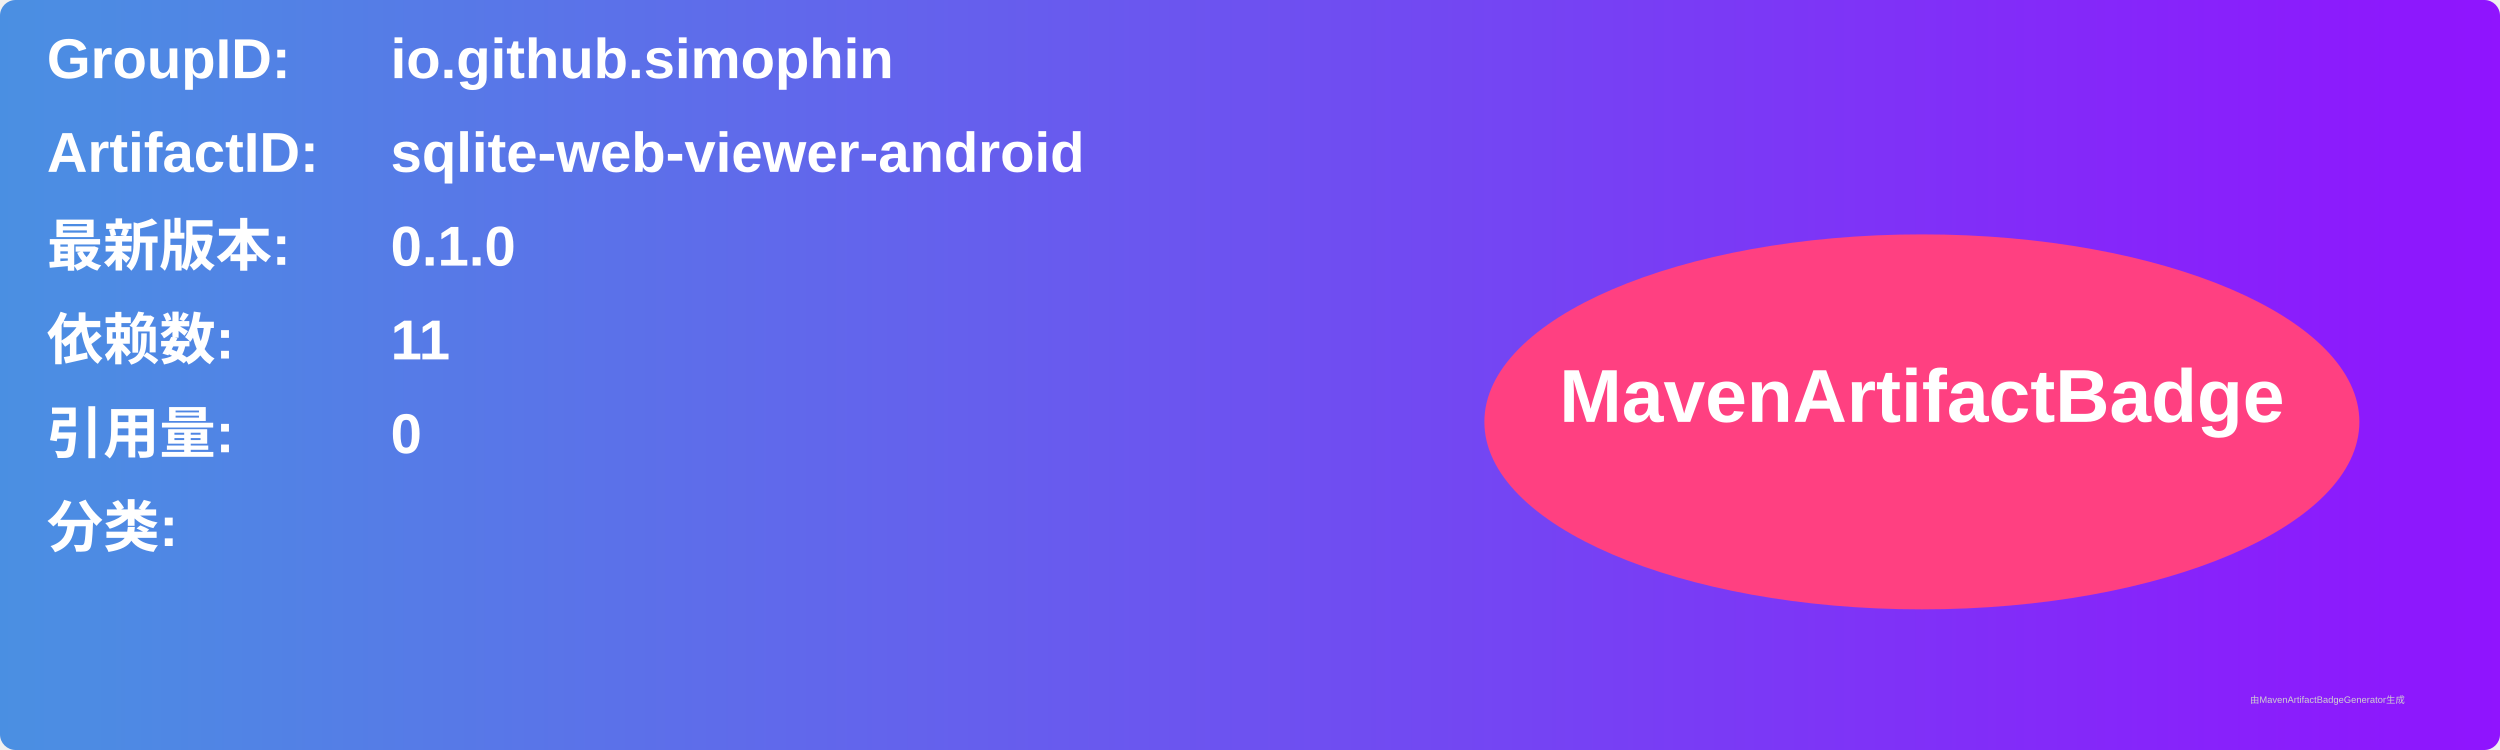
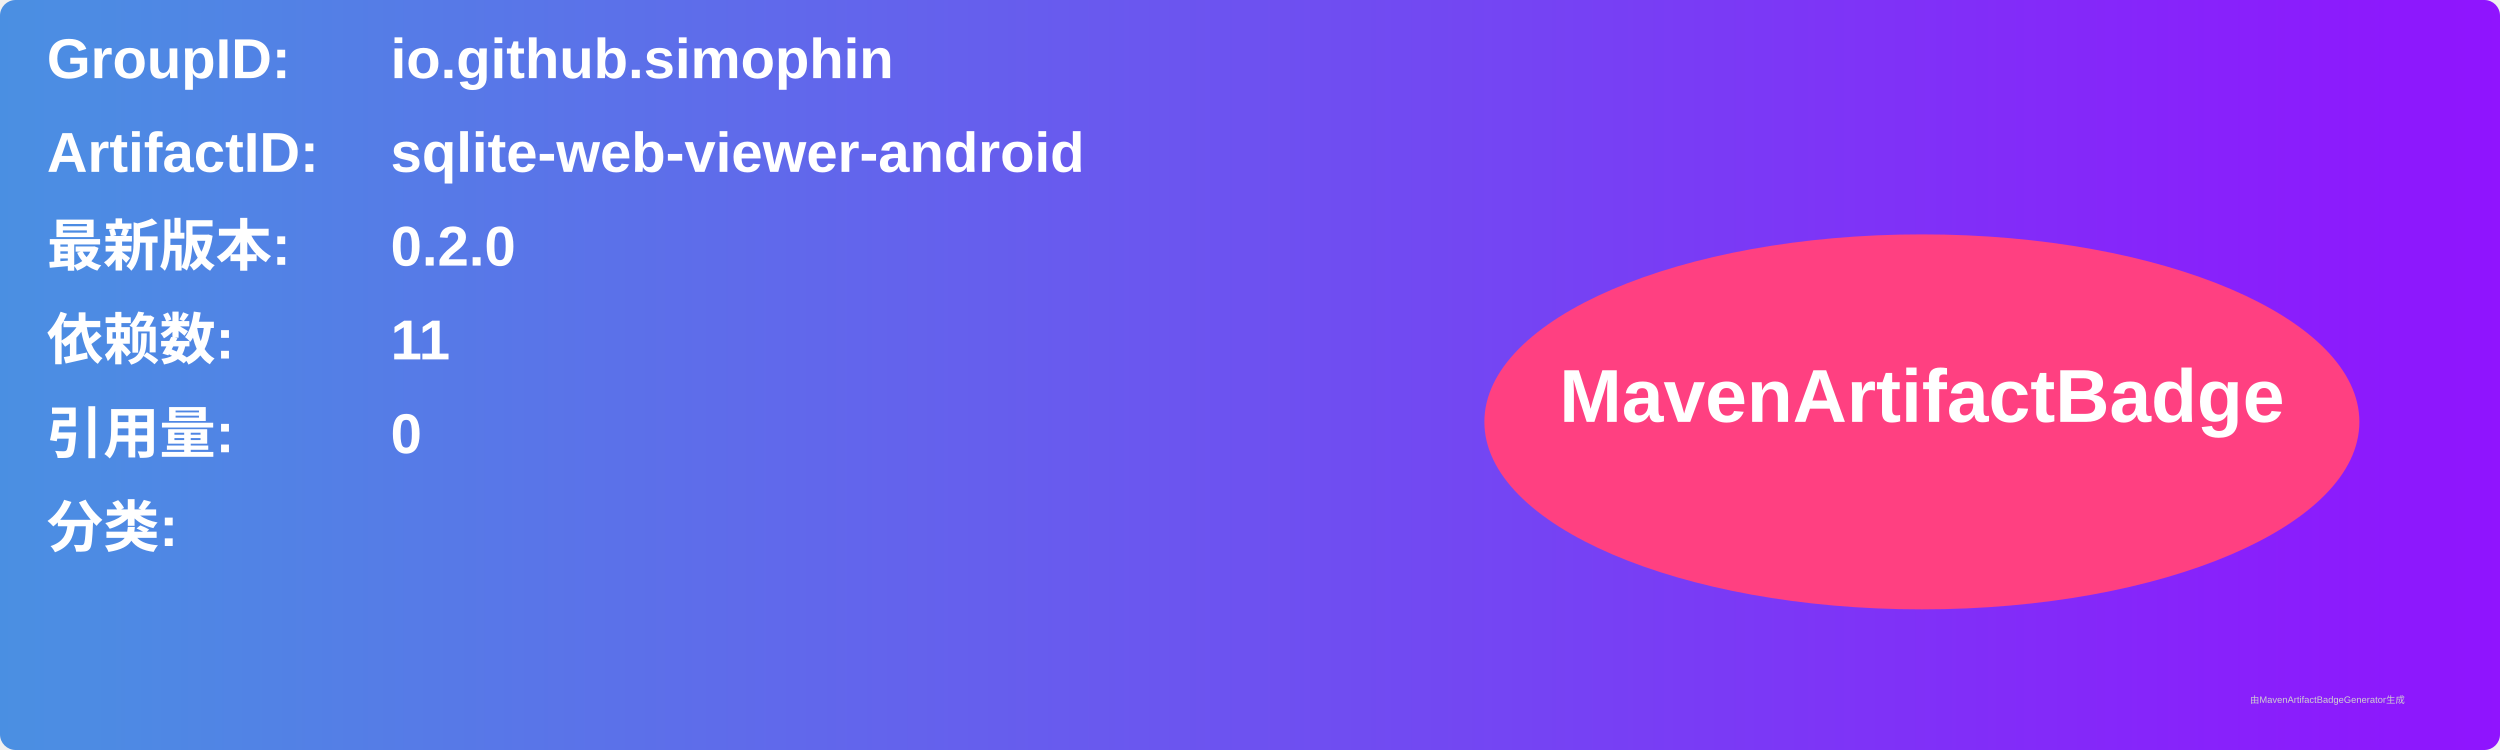
<svg xmlns="http://www.w3.org/2000/svg" width="800" height="240" viewBox="0 0 800 240">
  <linearGradient id="grad" x1="0%" y1="0%" x2="100%" y2="0%">
    <stop offset="0%" stop-color="#4a90e2" />
    <stop offset="100%" stop-color="#9013fe" />
  </linearGradient>
  <rect width="100%" height="100%" rx="5" ry="5" fill="url(#grad)" />
  <g transform="translate(15, 15)">
    <text x="0" y="10" font-family="Arial" font-size="18" fill="white" font-weight="bold" width="260">GroupID:</text>
    <text x="110" y="10" font-family="Arial" font-size="18" fill="white" font-weight="bold" width="460">io.github.simophin</text>
    <text x="0" y="40" font-family="Arial" font-size="18" fill="white" font-weight="bold" width="260">ArtifactID:</text>
    <text x="110" y="40" font-family="Arial" font-size="18" fill="white" font-weight="bold" width="460">sqlite-web-viewer-android</text>
    <text x="0" y="70" font-family="Arial" font-size="18" fill="white" font-weight="bold">最新版本:</text>
    <text x="110" y="70" font-family="Arial" font-size="18" fill="white" font-weight="bold">
-       <tspan font-weight="bold">0.1.0</tspan>
+       <tspan font-weight="bold">0.2.0</tspan>
    </text>
    <text x="0" y="100" font-family="Arial" font-size="18" fill="white" font-weight="bold">依赖数: </text>
    <text x="110" y="100" font-family="Arial" font-size="18" fill="white">
      <tspan font-weight="bold">11</tspan>
    </text>
    <text x="0" y="130" font-family="Arial" font-size="18" fill="white" font-weight="bold">引用量: </text>
    <text x="110" y="130" font-family="Arial" font-size="18" fill="white">
      <tspan font-weight="bold">0</tspan>
    </text>
    <text x="0" y="160" font-family="Arial" font-size="18" fill="white" font-weight="bold">分类:</text>
    <text x="10" y="190" font-family="Arial" font-size="10" fill="white">
      <tspan font-weight="bold" />
    </text>
    <ellipse cx="600" cy="120" rx="140" ry="60" fill="#ff4081" />
    <text x="600" y="120" text-anchor="middle" font-family="Arial" font-size="24" fill="white" font-weight="bold">MavenArtifactBadge</text>
  </g>
  <text x="720" y="225" font-family="Arial" font-size="3" fill="#d0d0d0">由MavenArtifactBadgeGenerator生成</text>
</svg>
